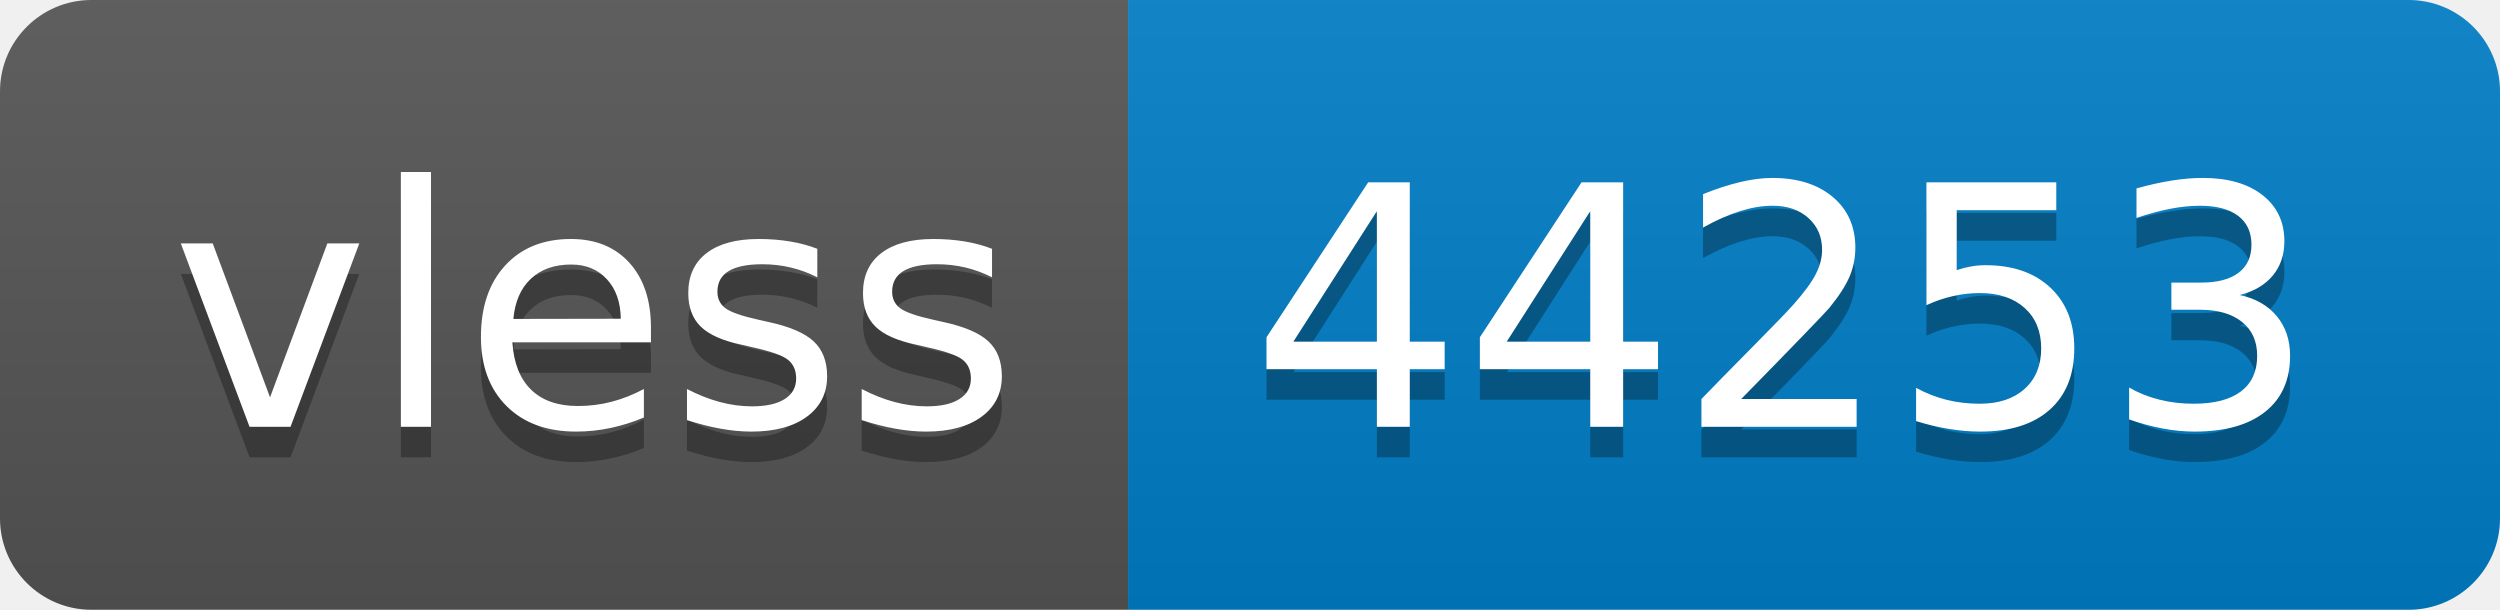
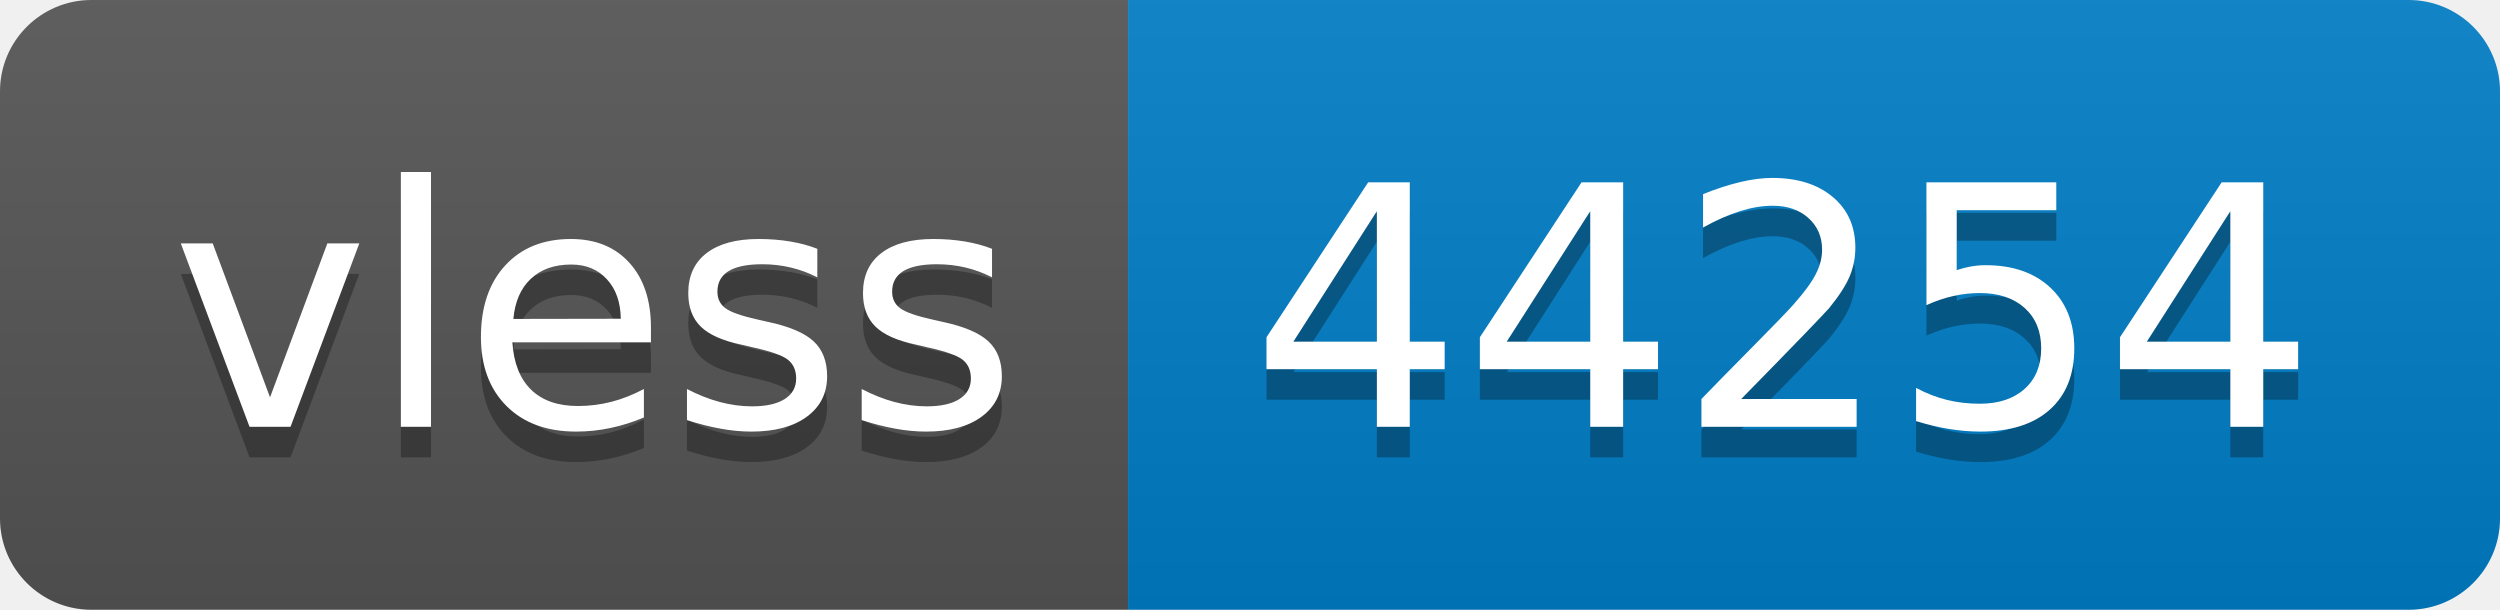
- <svg xmlns="http://www.w3.org/2000/svg" width="82" height="20" role="img" aria-label="vless: 44253">
+ <svg xmlns="http://www.w3.org/2000/svg" width="82" height="20" role="img" aria-label="vless: 44254">
  <linearGradient id="s" x2="0" y2="100%">
    <stop offset="0" stop-color="#bbb" stop-opacity=".1" />
    <stop offset="1" stop-opacity=".1" />
  </linearGradient>
  <clipPath id="r">
    <rect width="82" height="20" rx="3" fill="#fff" />
  </clipPath>
  <g clip-path="url(#r)">
    <rect width="37" height="20" fill="#555" />
    <rect x="37" width="45" height="20" fill="#007ec6" />
    <rect width="82" height="20" fill="url(#s)" />
  </g>
  <g fill="#fff" text-anchor="middle" font-family="Verdana,Geneva,DejaVu Sans,sans-serif" text-rendering="geometricPrecision" font-size="110">
    <text aria-hidden="true" x="195" y="150" fill="#010101" fill-opacity=".3" transform="scale(.1)" textLength="270">vless</text>
    <text x="195" y="140" transform="scale(.1)" fill="#fff" textLength="270">vless</text>
-     <text aria-hidden="true" x="585" y="150" fill="#010101" fill-opacity=".3" transform="scale(.1)" textLength="350">44253</text>
-     <text x="585" y="140" transform="scale(.1)" fill="#fff" textLength="350">44253</text>
+     <text aria-hidden="true" x="585" y="150" fill="#010101" fill-opacity=".3" transform="scale(.1)" textLength="350">44254</text>
+     <text x="585" y="140" transform="scale(.1)" fill="#fff" textLength="350">44254</text>
  </g>
</svg>
